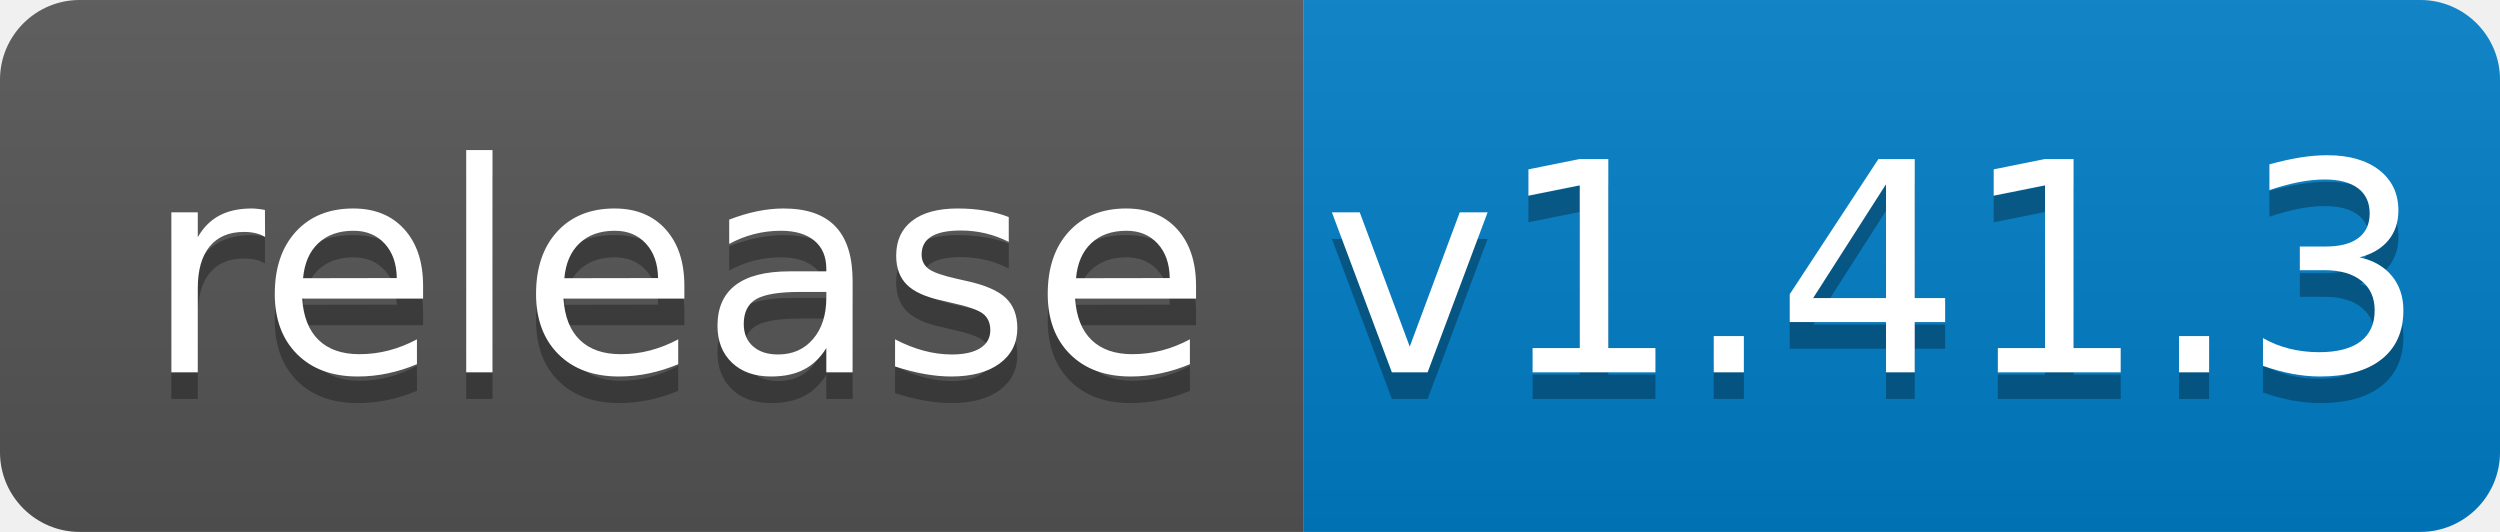
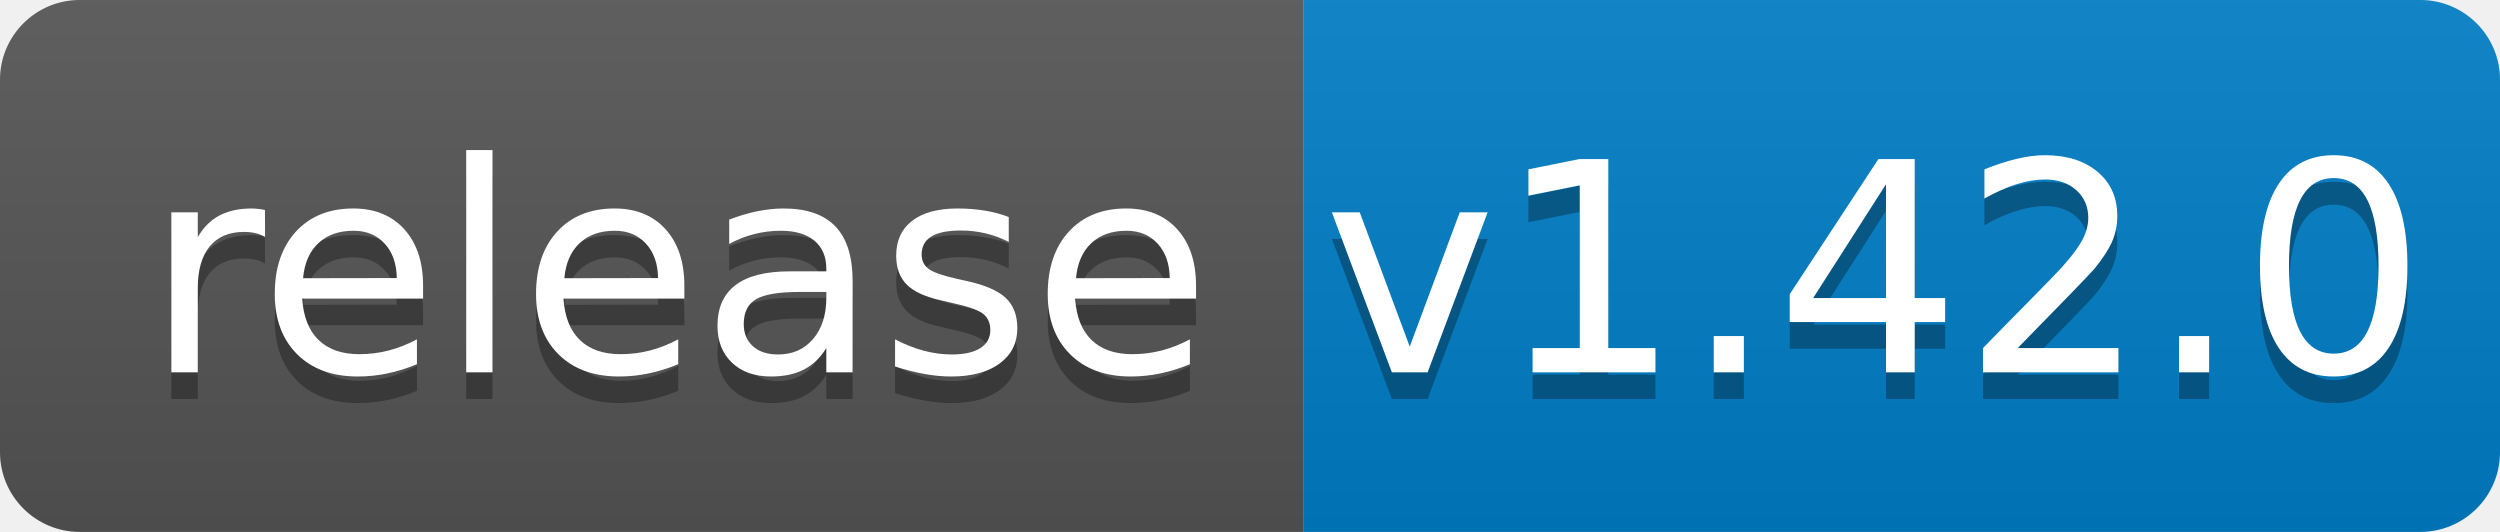
<svg xmlns="http://www.w3.org/2000/svg" width="94" height="20">
  <linearGradient id="b" x2="0" y2="100%">
    <stop offset="0" stop-color="#bbb" stop-opacity=".1" />
    <stop offset="1" stop-opacity=".1" />
  </linearGradient>
  <clipPath id="a">
    <rect width="94" height="20" rx="3" fill="#fff" />
  </clipPath>
  <g clip-path="url(#a)">
    <path fill="#555" d="M0 0h49v20H0z" />
    <path fill="#007ec6" d="M49 0h45v20H49z" />
    <path fill="url(#b)" d="M0 0h94v20H0z" />
  </g>
  <g fill="#fff" text-anchor="middle" font-family="DejaVu Sans,Verdana,Geneva,sans-serif" font-size="110">
    <text x="255" y="150" fill="#010101" fill-opacity=".3" transform="scale(.1)" textLength="390">release</text>
    <text x="255" y="140" transform="scale(.1)" textLength="390">release</text>
-     <text x="705" y="150" fill="#010101" fill-opacity=".3" transform="scale(.1)" textLength="350">v1.41.3</text>
-     <text x="705" y="140" transform="scale(.1)" textLength="350">v1.41.3</text>
+     <text x="705" y="150" fill="#010101" fill-opacity=".3" transform="scale(.1)" textLength="350">v1.42.0</text>
+     <text x="705" y="140" transform="scale(.1)" textLength="350">v1.42.0</text>
  </g>
</svg>
